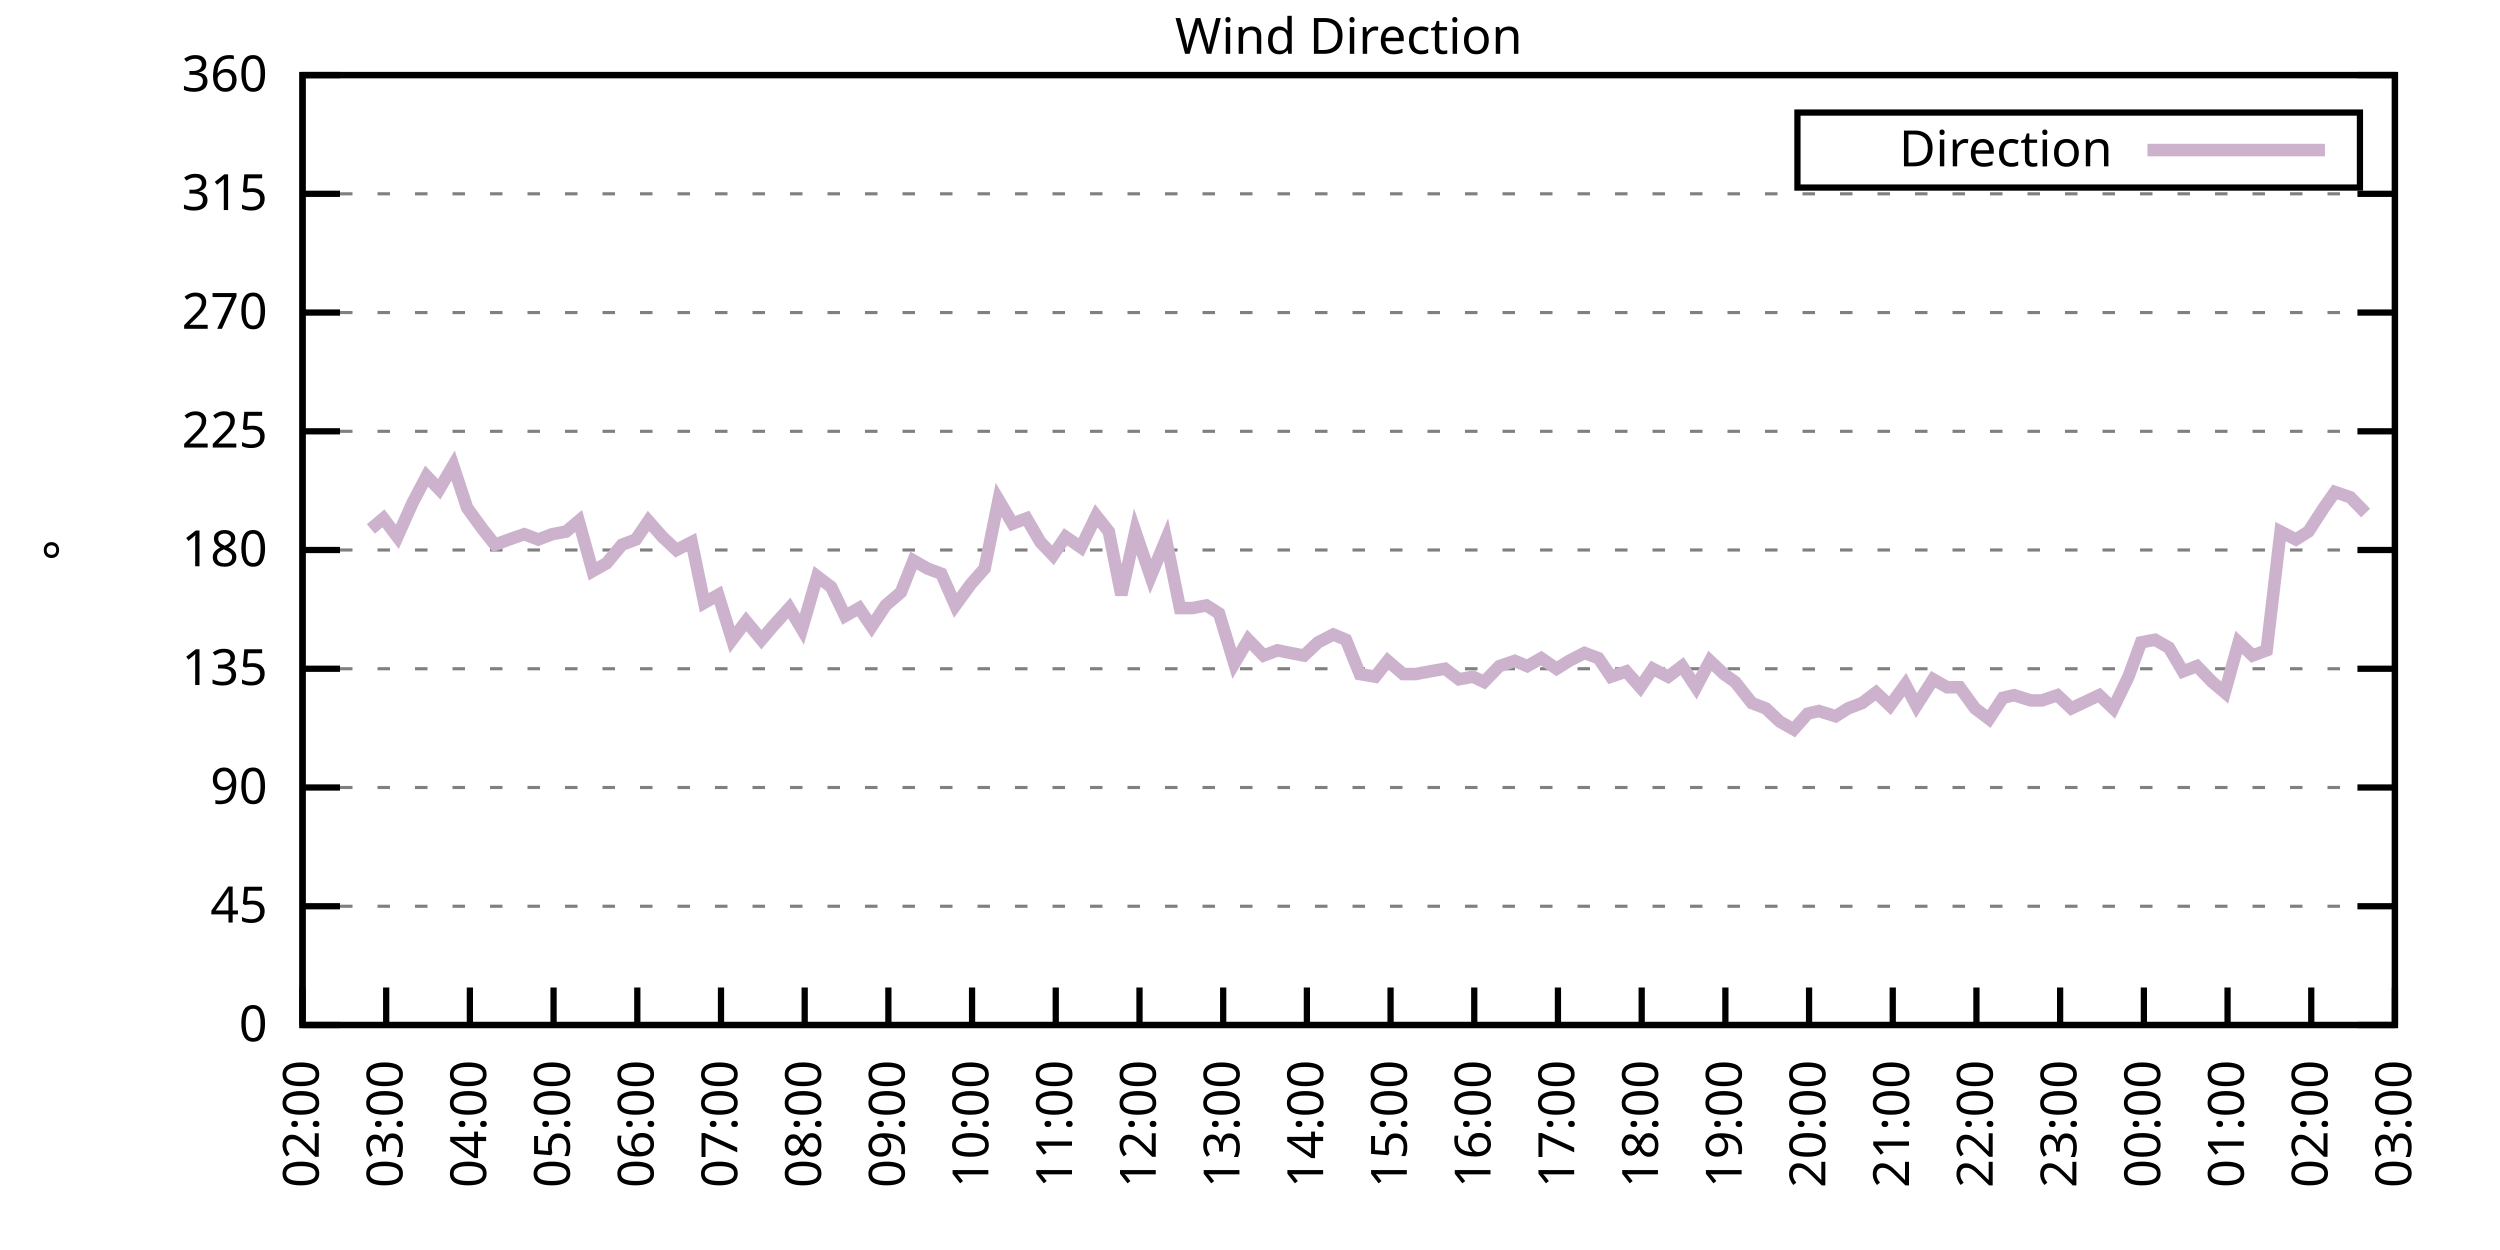
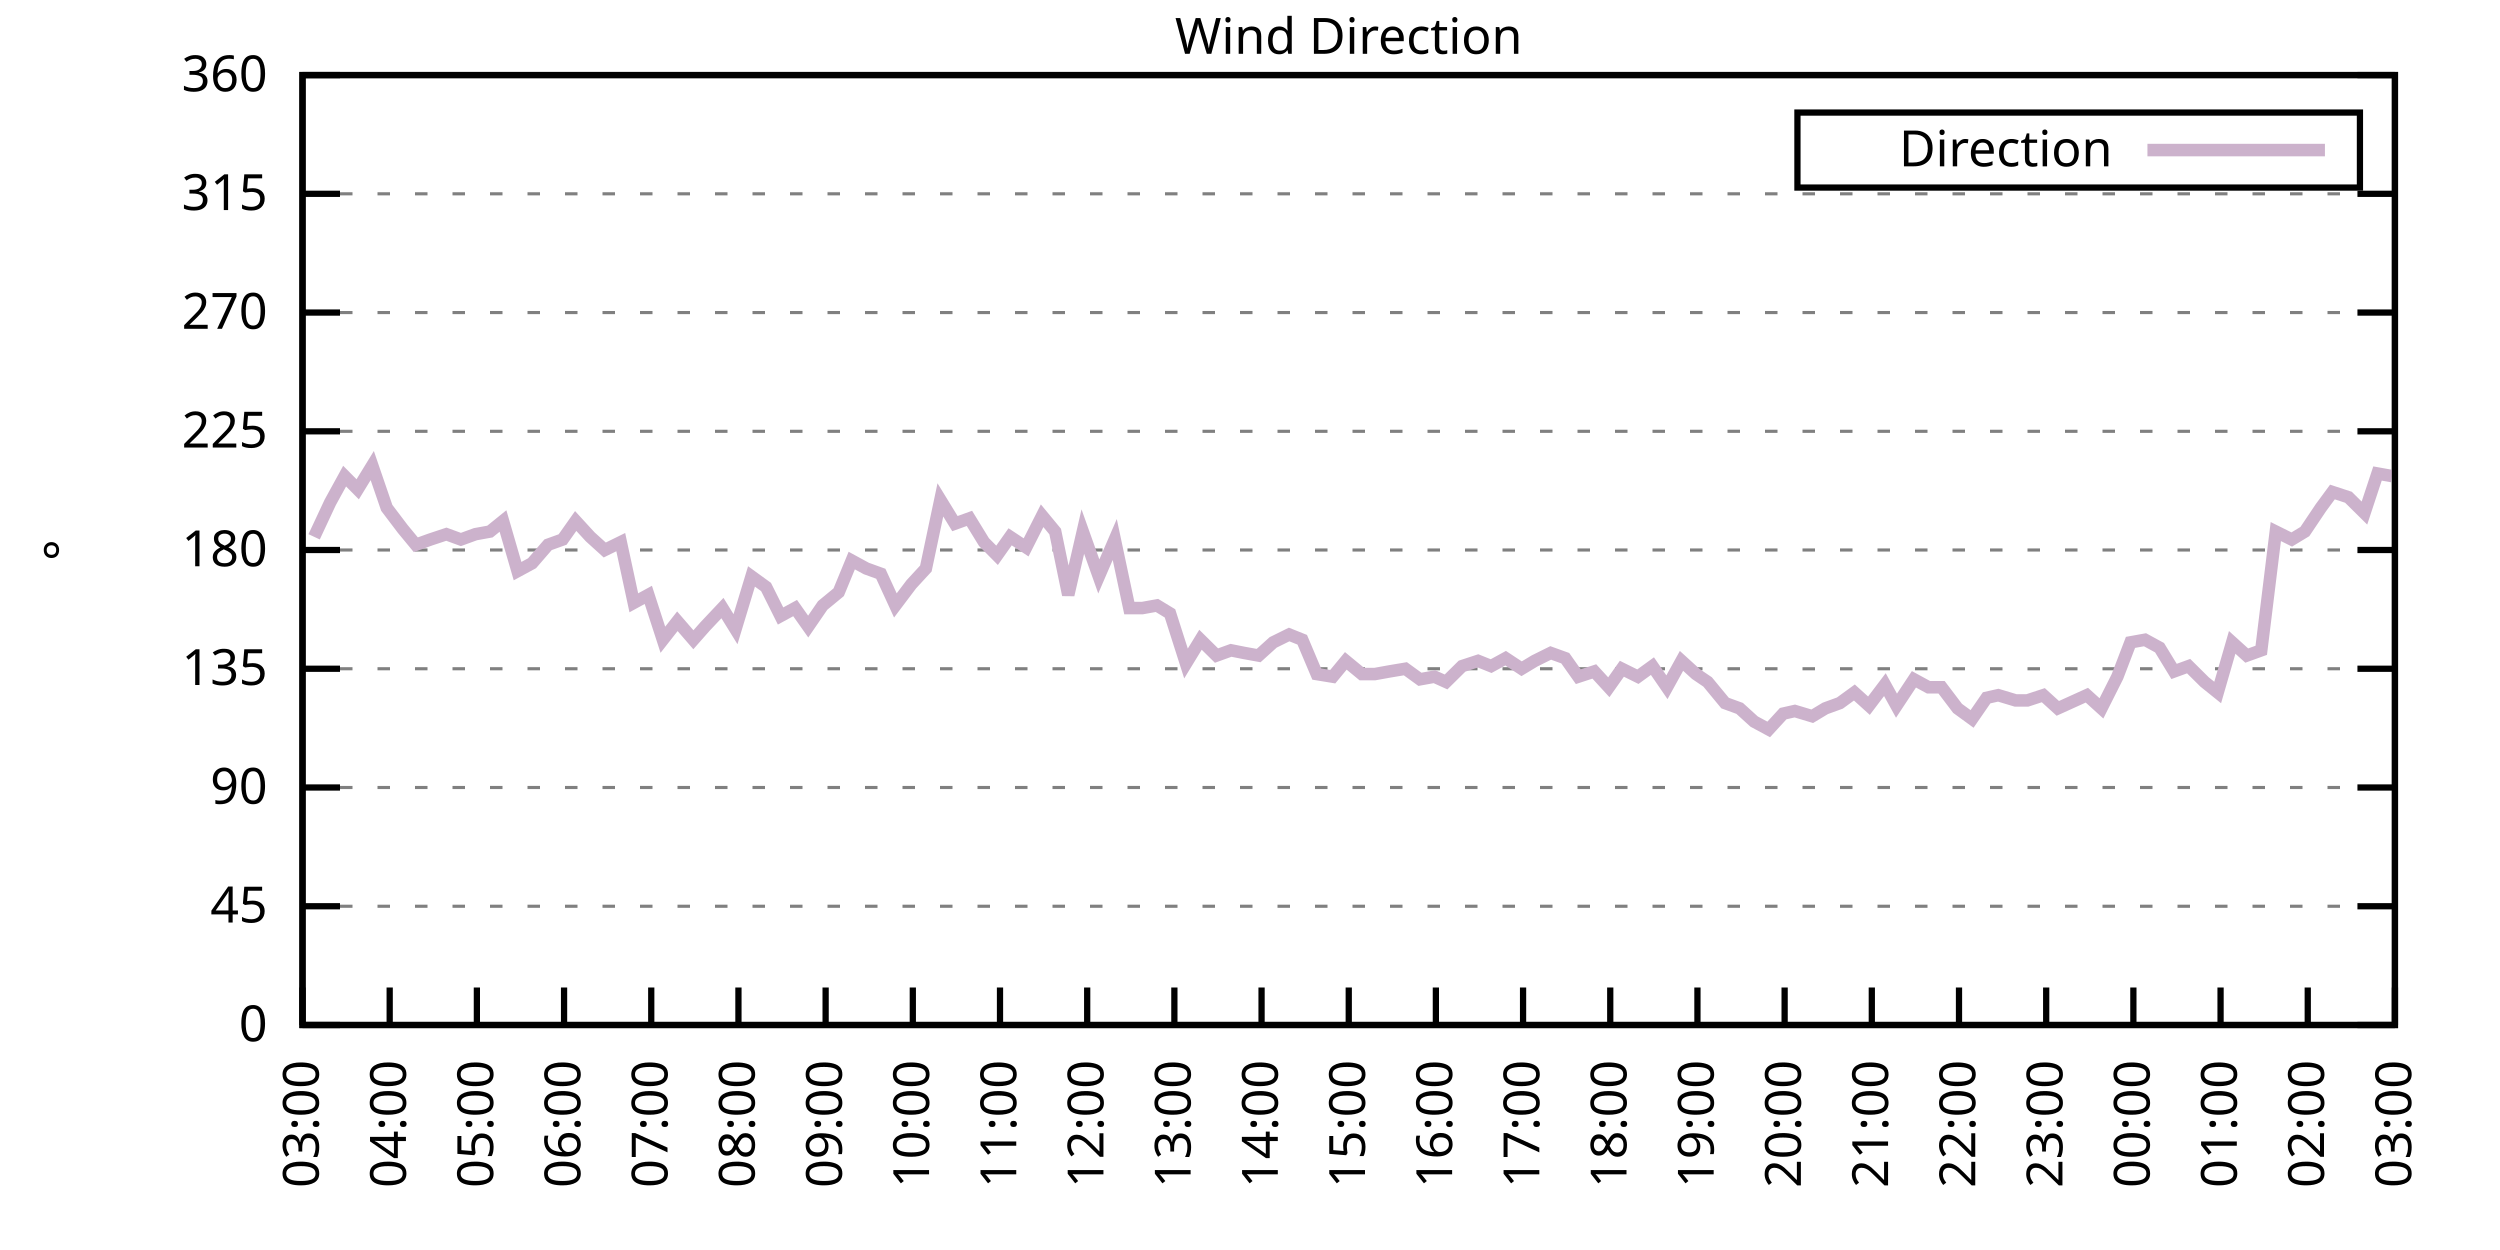
<svg xmlns="http://www.w3.org/2000/svg" xmlns:xlink="http://www.w3.org/1999/xlink" width="400" height="200" viewBox="0 0 400 200">
  <g id="gnuplot_canvas">
    <rect x="0" y="0" width="400" height="200" fill="none" />
    <defs>
      <circle id="gpDot" r="0.5" stroke-width="0.5" stroke="currentColor" />
      <path id="gpPt0" stroke-width="0.333" stroke="currentColor" d="M-1,0 h2 M0,-1 v2" />
      <path id="gpPt1" stroke-width="0.333" stroke="currentColor" d="M-1,-1 L1,1 M1,-1 L-1,1" />
      <path id="gpPt2" stroke-width="0.333" stroke="currentColor" d="M-1,0 L1,0 M0,-1 L0,1 M-1,-1 L1,1 M-1,1 L1,-1" />
      <rect id="gpPt3" stroke-width="0.333" stroke="currentColor" x="-1" y="-1" width="2" height="2" />
      <rect id="gpPt4" stroke-width="0.333" stroke="currentColor" fill="currentColor" x="-1" y="-1" width="2" height="2" />
      <circle id="gpPt5" stroke-width="0.333" stroke="currentColor" cx="0" cy="0" r="1" />
      <use xlink:href="#gpPt5" id="gpPt6" fill="currentColor" stroke="none" />
      <path id="gpPt7" stroke-width="0.333" stroke="currentColor" d="M0,-1.33 L-1.33,0.67 L1.33,0.67 z" />
      <use xlink:href="#gpPt7" id="gpPt8" fill="currentColor" stroke="none" />
      <use xlink:href="#gpPt7" id="gpPt9" stroke="currentColor" transform="rotate(180)" />
      <use xlink:href="#gpPt9" id="gpPt10" fill="currentColor" stroke="none" />
      <use xlink:href="#gpPt3" id="gpPt11" stroke="currentColor" transform="rotate(45)" />
      <use xlink:href="#gpPt11" id="gpPt12" fill="currentColor" stroke="none" />
      <path id="gpPt13" stroke-width="0.333" stroke="currentColor" d="M0,1.330 L1.265,0.411 L0.782,-1.067 L-0.782,-1.076 L-1.265,0.411 z" />
      <use xlink:href="#gpPt13" id="gpPt14" fill="currentColor" stroke="none" />
      <filter id="textbox" filterUnits="objectBoundingBox" x="0" y="0" height="1" width="1">
        <feFlood flood-color="white" flood-opacity="1" result="bgnd" />
        <feComposite in="SourceGraphic" in2="bgnd" operator="atop" />
      </filter>
      <filter id="greybox" filterUnits="objectBoundingBox" x="0" y="0" height="1" width="1">
        <feFlood flood-color="lightgrey" flood-opacity="1" result="grey" />
        <feComposite in="SourceGraphic" in2="grey" operator="atop" />
      </filter>
    </defs>
    <g fill="none" color="white" stroke="currentColor" stroke-width="1.00" stroke-linecap="butt" stroke-linejoin="miter">
</g>
    <g fill="none" color="black" stroke="currentColor" stroke-width="1.00" stroke-linecap="butt" stroke-linejoin="miter">
      <g stroke="none" shape-rendering="crispEdges">
        <polygon fill="rgb(255, 255, 255)" points="48.40,164.00 383.18,164.00 383.18,12.02 48.40,12.02 " />
      </g>
    </g>
    <g fill="none" color="black" stroke="currentColor" stroke-width="1.00" stroke-linecap="butt" stroke-linejoin="miter">
</g>
    <g fill="none" color="black" stroke="black" stroke-width="0.50" stroke-linecap="butt" stroke-linejoin="miter">
</g>
    <g fill="none" color="gray" stroke="currentColor" stroke-width="0.50" stroke-linecap="butt" stroke-linejoin="miter">
      <path stroke="gray" stroke-dasharray="2,4" class="gridline" d="M48.40,164.00 L383.19,164.00  " />
    </g>
    <g fill="none" color="gray" stroke="gray" stroke-width="1.00" stroke-linecap="butt" stroke-linejoin="miter">
</g>
    <g fill="none" color="black" stroke="currentColor" stroke-width="1.00" stroke-linecap="butt" stroke-linejoin="miter">
      <path stroke="black" d="M48.40,164.00 L54.40,164.00 M383.19,164.00 L377.19,164.00  " />
      <g transform="translate(42.80,166.60)" stroke="none" fill="black" font-family="Sans" font-size="8.00" text-anchor="end">
        <text>
          <tspan font-family="Sans"> 0</tspan>
        </text>
      </g>
    </g>
    <g fill="none" color="black" stroke="currentColor" stroke-width="1.00" stroke-linecap="butt" stroke-linejoin="miter">
</g>
    <g fill="none" color="black" stroke="black" stroke-width="0.50" stroke-linecap="butt" stroke-linejoin="miter">
</g>
    <g fill="none" color="gray" stroke="currentColor" stroke-width="0.50" stroke-linecap="butt" stroke-linejoin="miter">
      <path stroke="gray" stroke-dasharray="2,4" class="gridline" d="M48.40,145.00 L383.19,145.00  " />
    </g>
    <g fill="none" color="gray" stroke="gray" stroke-width="1.00" stroke-linecap="butt" stroke-linejoin="miter">
</g>
    <g fill="none" color="black" stroke="currentColor" stroke-width="1.00" stroke-linecap="butt" stroke-linejoin="miter">
      <path stroke="black" d="M48.40,145.00 L54.40,145.00 M383.19,145.00 L377.19,145.00  " />
      <g transform="translate(42.80,147.60)" stroke="none" fill="black" font-family="Sans" font-size="8.00" text-anchor="end">
        <text>
          <tspan font-family="Sans"> 45</tspan>
        </text>
      </g>
    </g>
    <g fill="none" color="black" stroke="currentColor" stroke-width="1.00" stroke-linecap="butt" stroke-linejoin="miter">
</g>
    <g fill="none" color="black" stroke="black" stroke-width="0.50" stroke-linecap="butt" stroke-linejoin="miter">
</g>
    <g fill="none" color="gray" stroke="currentColor" stroke-width="0.50" stroke-linecap="butt" stroke-linejoin="miter">
      <path stroke="gray" stroke-dasharray="2,4" class="gridline" d="M48.40,126.00 L383.19,126.00  " />
    </g>
    <g fill="none" color="gray" stroke="gray" stroke-width="1.00" stroke-linecap="butt" stroke-linejoin="miter">
</g>
    <g fill="none" color="black" stroke="currentColor" stroke-width="1.00" stroke-linecap="butt" stroke-linejoin="miter">
      <path stroke="black" d="M48.40,126.00 L54.40,126.00 M383.19,126.00 L377.19,126.00  " />
      <g transform="translate(42.80,128.60)" stroke="none" fill="black" font-family="Sans" font-size="8.00" text-anchor="end">
        <text>
          <tspan font-family="Sans"> 90</tspan>
        </text>
      </g>
    </g>
    <g fill="none" color="black" stroke="currentColor" stroke-width="1.00" stroke-linecap="butt" stroke-linejoin="miter">
</g>
    <g fill="none" color="black" stroke="black" stroke-width="0.50" stroke-linecap="butt" stroke-linejoin="miter">
</g>
    <g fill="none" color="gray" stroke="currentColor" stroke-width="0.50" stroke-linecap="butt" stroke-linejoin="miter">
      <path stroke="gray" stroke-dasharray="2,4" class="gridline" d="M48.40,107.00 L383.19,107.00  " />
    </g>
    <g fill="none" color="gray" stroke="gray" stroke-width="1.00" stroke-linecap="butt" stroke-linejoin="miter">
</g>
    <g fill="none" color="black" stroke="currentColor" stroke-width="1.00" stroke-linecap="butt" stroke-linejoin="miter">
      <path stroke="black" d="M48.40,107.00 L54.40,107.00 M383.19,107.00 L377.19,107.00  " />
      <g transform="translate(42.80,109.60)" stroke="none" fill="black" font-family="Sans" font-size="8.00" text-anchor="end">
        <text>
          <tspan font-family="Sans"> 135</tspan>
        </text>
      </g>
    </g>
    <g fill="none" color="black" stroke="currentColor" stroke-width="1.00" stroke-linecap="butt" stroke-linejoin="miter">
</g>
    <g fill="none" color="black" stroke="black" stroke-width="0.50" stroke-linecap="butt" stroke-linejoin="miter">
</g>
    <g fill="none" color="gray" stroke="currentColor" stroke-width="0.50" stroke-linecap="butt" stroke-linejoin="miter">
      <path stroke="gray" stroke-dasharray="2,4" class="gridline" d="M48.40,88.00 L383.19,88.00  " />
    </g>
    <g fill="none" color="gray" stroke="gray" stroke-width="1.00" stroke-linecap="butt" stroke-linejoin="miter">
</g>
    <g fill="none" color="black" stroke="currentColor" stroke-width="1.00" stroke-linecap="butt" stroke-linejoin="miter">
      <path stroke="black" d="M48.40,88.00 L54.40,88.00 M383.19,88.00 L377.19,88.00  " />
      <g transform="translate(42.80,90.60)" stroke="none" fill="black" font-family="Sans" font-size="8.00" text-anchor="end">
        <text>
          <tspan font-family="Sans"> 180</tspan>
        </text>
      </g>
    </g>
    <g fill="none" color="black" stroke="currentColor" stroke-width="1.00" stroke-linecap="butt" stroke-linejoin="miter">
</g>
    <g fill="none" color="black" stroke="black" stroke-width="0.50" stroke-linecap="butt" stroke-linejoin="miter">
</g>
    <g fill="none" color="gray" stroke="currentColor" stroke-width="0.50" stroke-linecap="butt" stroke-linejoin="miter">
      <path stroke="gray" stroke-dasharray="2,4" class="gridline" d="M48.40,69.01 L383.19,69.01  " />
    </g>
    <g fill="none" color="gray" stroke="gray" stroke-width="1.00" stroke-linecap="butt" stroke-linejoin="miter">
</g>
    <g fill="none" color="black" stroke="currentColor" stroke-width="1.00" stroke-linecap="butt" stroke-linejoin="miter">
      <path stroke="black" d="M48.40,69.01 L54.40,69.01 M383.19,69.01 L377.19,69.01  " />
      <g transform="translate(42.80,71.61)" stroke="none" fill="black" font-family="Sans" font-size="8.00" text-anchor="end">
        <text>
          <tspan font-family="Sans"> 225</tspan>
        </text>
      </g>
    </g>
    <g fill="none" color="black" stroke="currentColor" stroke-width="1.00" stroke-linecap="butt" stroke-linejoin="miter">
</g>
    <g fill="none" color="black" stroke="black" stroke-width="0.50" stroke-linecap="butt" stroke-linejoin="miter">
</g>
    <g fill="none" color="gray" stroke="currentColor" stroke-width="0.50" stroke-linecap="butt" stroke-linejoin="miter">
      <path stroke="gray" stroke-dasharray="2,4" class="gridline" d="M48.40,50.01 L383.19,50.01  " />
    </g>
    <g fill="none" color="gray" stroke="gray" stroke-width="1.00" stroke-linecap="butt" stroke-linejoin="miter">
</g>
    <g fill="none" color="black" stroke="currentColor" stroke-width="1.00" stroke-linecap="butt" stroke-linejoin="miter">
      <path stroke="black" d="M48.40,50.01 L54.40,50.01 M383.19,50.01 L377.19,50.01  " />
      <g transform="translate(42.80,52.61)" stroke="none" fill="black" font-family="Sans" font-size="8.00" text-anchor="end">
        <text>
          <tspan font-family="Sans"> 270</tspan>
        </text>
      </g>
    </g>
    <g fill="none" color="black" stroke="currentColor" stroke-width="1.00" stroke-linecap="butt" stroke-linejoin="miter">
</g>
    <g fill="none" color="black" stroke="black" stroke-width="0.50" stroke-linecap="butt" stroke-linejoin="miter">
</g>
    <g fill="none" color="gray" stroke="currentColor" stroke-width="0.50" stroke-linecap="butt" stroke-linejoin="miter">
      <path stroke="gray" stroke-dasharray="2,4" class="gridline" d="M48.40,31.01 L383.19,31.01  " />
    </g>
    <g fill="none" color="gray" stroke="gray" stroke-width="1.00" stroke-linecap="butt" stroke-linejoin="miter">
</g>
    <g fill="none" color="black" stroke="currentColor" stroke-width="1.00" stroke-linecap="butt" stroke-linejoin="miter">
      <path stroke="black" d="M48.40,31.01 L54.40,31.01 M383.19,31.01 L377.19,31.01  " />
      <g transform="translate(42.80,33.61)" stroke="none" fill="black" font-family="Sans" font-size="8.00" text-anchor="end">
        <text>
          <tspan font-family="Sans"> 315</tspan>
        </text>
      </g>
    </g>
    <g fill="none" color="black" stroke="currentColor" stroke-width="1.00" stroke-linecap="butt" stroke-linejoin="miter">
</g>
    <g fill="none" color="black" stroke="black" stroke-width="0.50" stroke-linecap="butt" stroke-linejoin="miter">
</g>
    <g fill="none" color="gray" stroke="currentColor" stroke-width="0.50" stroke-linecap="butt" stroke-linejoin="miter">
      <path stroke="gray" stroke-dasharray="2,4" class="gridline" d="M48.40,12.01 L383.19,12.01  " />
    </g>
    <g fill="none" color="gray" stroke="gray" stroke-width="1.00" stroke-linecap="butt" stroke-linejoin="miter">
</g>
    <g fill="none" color="black" stroke="currentColor" stroke-width="1.00" stroke-linecap="butt" stroke-linejoin="miter">
      <path stroke="black" d="M48.40,12.01 L54.40,12.01 M383.19,12.01 L377.19,12.01  " />
      <g transform="translate(42.80,14.61)" stroke="none" fill="black" font-family="Sans" font-size="8.00" text-anchor="end">
        <text>
          <tspan font-family="Sans"> 360</tspan>
        </text>
      </g>
    </g>
    <g fill="none" color="black" stroke="currentColor" stroke-width="1.00" stroke-linecap="butt" stroke-linejoin="miter">
      <path stroke="black" d="M48.40,164.00 L48.40,158.00  " />
      <g transform="translate(51.00,169.60) rotate(270.00)" stroke="none" fill="black" font-family="Sans" font-size="8.00" text-anchor="end">
        <text>
-           <tspan font-family="Sans">02:00</tspan>
-         </text>
-       </g>
-     </g>
-     <g fill="none" color="black" stroke="currentColor" stroke-width="1.00" stroke-linecap="butt" stroke-linejoin="miter">
-       <path stroke="black" d="M61.79,164.00 L61.79,158.00  " />
-       <g transform="translate(64.39,169.60) rotate(270.00)" stroke="none" fill="black" font-family="Sans" font-size="8.00" text-anchor="end">
-         <text>
          <tspan font-family="Sans">03:00</tspan>
        </text>
      </g>
    </g>
    <g fill="none" color="black" stroke="currentColor" stroke-width="1.00" stroke-linecap="butt" stroke-linejoin="miter">
-       <path stroke="black" d="M75.18,164.00 L75.18,158.00  " />
-       <g transform="translate(77.78,169.60) rotate(270.00)" stroke="none" fill="black" font-family="Sans" font-size="8.00" text-anchor="end">
+       <path stroke="black" d="M62.35,164.00 L62.35,158.00  " />
+       <g transform="translate(64.95,169.60) rotate(270.00)" stroke="none" fill="black" font-family="Sans" font-size="8.00" text-anchor="end">
        <text>
          <tspan font-family="Sans">04:00</tspan>
        </text>
      </g>
    </g>
    <g fill="none" color="black" stroke="currentColor" stroke-width="1.00" stroke-linecap="butt" stroke-linejoin="miter">
-       <path stroke="black" d="M88.57,164.00 L88.57,158.00  " />
-       <g transform="translate(91.17,169.60) rotate(270.00)" stroke="none" fill="black" font-family="Sans" font-size="8.00" text-anchor="end">
+       <path stroke="black" d="M76.30,164.00 L76.30,158.00  " />
+       <g transform="translate(78.90,169.60) rotate(270.00)" stroke="none" fill="black" font-family="Sans" font-size="8.00" text-anchor="end">
        <text>
          <tspan font-family="Sans">05:00</tspan>
        </text>
      </g>
    </g>
    <g fill="none" color="black" stroke="currentColor" stroke-width="1.00" stroke-linecap="butt" stroke-linejoin="miter">
-       <path stroke="black" d="M101.97,164.00 L101.97,158.00  " />
-       <g transform="translate(104.57,169.60) rotate(270.00)" stroke="none" fill="black" font-family="Sans" font-size="8.00" text-anchor="end">
+       <path stroke="black" d="M90.25,164.00 L90.25,158.00  " />
+       <g transform="translate(92.85,169.60) rotate(270.00)" stroke="none" fill="black" font-family="Sans" font-size="8.00" text-anchor="end">
        <text>
          <tspan font-family="Sans">06:00</tspan>
        </text>
      </g>
    </g>
    <g fill="none" color="black" stroke="currentColor" stroke-width="1.00" stroke-linecap="butt" stroke-linejoin="miter">
-       <path stroke="black" d="M115.36,164.00 L115.36,158.00  " />
-       <g transform="translate(117.96,169.60) rotate(270.00)" stroke="none" fill="black" font-family="Sans" font-size="8.00" text-anchor="end">
+       <path stroke="black" d="M104.20,164.00 L104.20,158.00  " />
+       <g transform="translate(106.80,169.60) rotate(270.00)" stroke="none" fill="black" font-family="Sans" font-size="8.00" text-anchor="end">
        <text>
          <tspan font-family="Sans">07:00</tspan>
        </text>
      </g>
    </g>
    <g fill="none" color="black" stroke="currentColor" stroke-width="1.00" stroke-linecap="butt" stroke-linejoin="miter">
-       <path stroke="black" d="M128.75,164.00 L128.75,158.00  " />
-       <g transform="translate(131.35,169.60) rotate(270.00)" stroke="none" fill="black" font-family="Sans" font-size="8.00" text-anchor="end">
+       <path stroke="black" d="M118.15,164.00 L118.15,158.00  " />
+       <g transform="translate(120.75,169.60) rotate(270.00)" stroke="none" fill="black" font-family="Sans" font-size="8.00" text-anchor="end">
        <text>
          <tspan font-family="Sans">08:00</tspan>
        </text>
      </g>
    </g>
    <g fill="none" color="black" stroke="currentColor" stroke-width="1.00" stroke-linecap="butt" stroke-linejoin="miter">
-       <path stroke="black" d="M142.14,164.00 L142.14,158.00  " />
-       <g transform="translate(144.74,169.60) rotate(270.00)" stroke="none" fill="black" font-family="Sans" font-size="8.00" text-anchor="end">
+       <path stroke="black" d="M132.10,164.00 L132.10,158.00  " />
+       <g transform="translate(134.70,169.60) rotate(270.00)" stroke="none" fill="black" font-family="Sans" font-size="8.00" text-anchor="end">
        <text>
          <tspan font-family="Sans">09:00</tspan>
        </text>
      </g>
    </g>
    <g fill="none" color="black" stroke="currentColor" stroke-width="1.00" stroke-linecap="butt" stroke-linejoin="miter">
-       <path stroke="black" d="M155.53,164.00 L155.53,158.00  " />
-       <g transform="translate(158.13,169.60) rotate(270.00)" stroke="none" fill="black" font-family="Sans" font-size="8.00" text-anchor="end">
+       <path stroke="black" d="M146.05,164.00 L146.05,158.00  " />
+       <g transform="translate(148.65,169.60) rotate(270.00)" stroke="none" fill="black" font-family="Sans" font-size="8.00" text-anchor="end">
        <text>
          <tspan font-family="Sans">10:00</tspan>
        </text>
      </g>
    </g>
    <g fill="none" color="black" stroke="currentColor" stroke-width="1.00" stroke-linecap="butt" stroke-linejoin="miter">
-       <path stroke="black" d="M168.92,164.00 L168.92,158.00  " />
-       <g transform="translate(171.52,169.60) rotate(270.00)" stroke="none" fill="black" font-family="Sans" font-size="8.00" text-anchor="end">
+       <path stroke="black" d="M160.00,164.00 L160.00,158.00  " />
+       <g transform="translate(162.60,169.60) rotate(270.00)" stroke="none" fill="black" font-family="Sans" font-size="8.00" text-anchor="end">
        <text>
          <tspan font-family="Sans">11:00</tspan>
        </text>
      </g>
    </g>
    <g fill="none" color="black" stroke="currentColor" stroke-width="1.00" stroke-linecap="butt" stroke-linejoin="miter">
-       <path stroke="black" d="M182.32,164.00 L182.32,158.00  " />
-       <g transform="translate(184.92,169.60) rotate(270.00)" stroke="none" fill="black" font-family="Sans" font-size="8.00" text-anchor="end">
+       <path stroke="black" d="M173.95,164.00 L173.95,158.00  " />
+       <g transform="translate(176.55,169.60) rotate(270.00)" stroke="none" fill="black" font-family="Sans" font-size="8.00" text-anchor="end">
        <text>
          <tspan font-family="Sans">12:00</tspan>
        </text>
      </g>
    </g>
    <g fill="none" color="black" stroke="currentColor" stroke-width="1.00" stroke-linecap="butt" stroke-linejoin="miter">
-       <path stroke="black" d="M195.71,164.00 L195.71,158.00  " />
-       <g transform="translate(198.31,169.60) rotate(270.00)" stroke="none" fill="black" font-family="Sans" font-size="8.00" text-anchor="end">
+       <path stroke="black" d="M187.90,164.00 L187.90,158.00  " />
+       <g transform="translate(190.50,169.60) rotate(270.00)" stroke="none" fill="black" font-family="Sans" font-size="8.00" text-anchor="end">
        <text>
          <tspan font-family="Sans">13:00</tspan>
        </text>
      </g>
    </g>
    <g fill="none" color="black" stroke="currentColor" stroke-width="1.00" stroke-linecap="butt" stroke-linejoin="miter">
-       <path stroke="black" d="M209.10,164.00 L209.10,158.00  " />
-       <g transform="translate(211.70,169.60) rotate(270.00)" stroke="none" fill="black" font-family="Sans" font-size="8.00" text-anchor="end">
+       <path stroke="black" d="M201.85,164.00 L201.85,158.00  " />
+       <g transform="translate(204.45,169.60) rotate(270.00)" stroke="none" fill="black" font-family="Sans" font-size="8.00" text-anchor="end">
        <text>
          <tspan font-family="Sans">14:00</tspan>
        </text>
      </g>
    </g>
    <g fill="none" color="black" stroke="currentColor" stroke-width="1.00" stroke-linecap="butt" stroke-linejoin="miter">
-       <path stroke="black" d="M222.49,164.00 L222.49,158.00  " />
-       <g transform="translate(225.09,169.60) rotate(270.00)" stroke="none" fill="black" font-family="Sans" font-size="8.00" text-anchor="end">
+       <path stroke="black" d="M215.80,164.00 L215.80,158.00  " />
+       <g transform="translate(218.40,169.60) rotate(270.00)" stroke="none" fill="black" font-family="Sans" font-size="8.00" text-anchor="end">
        <text>
          <tspan font-family="Sans">15:00</tspan>
        </text>
      </g>
    </g>
    <g fill="none" color="black" stroke="currentColor" stroke-width="1.00" stroke-linecap="butt" stroke-linejoin="miter">
-       <path stroke="black" d="M235.88,164.00 L235.88,158.00  " />
-       <g transform="translate(238.48,169.60) rotate(270.00)" stroke="none" fill="black" font-family="Sans" font-size="8.00" text-anchor="end">
+       <path stroke="black" d="M229.74,164.00 L229.74,158.00  " />
+       <g transform="translate(232.34,169.60) rotate(270.00)" stroke="none" fill="black" font-family="Sans" font-size="8.00" text-anchor="end">
        <text>
          <tspan font-family="Sans">16:00</tspan>
        </text>
      </g>
    </g>
    <g fill="none" color="black" stroke="currentColor" stroke-width="1.00" stroke-linecap="butt" stroke-linejoin="miter">
-       <path stroke="black" d="M249.27,164.00 L249.27,158.00  " />
-       <g transform="translate(251.87,169.60) rotate(270.00)" stroke="none" fill="black" font-family="Sans" font-size="8.00" text-anchor="end">
+       <path stroke="black" d="M243.69,164.00 L243.69,158.00  " />
+       <g transform="translate(246.29,169.60) rotate(270.00)" stroke="none" fill="black" font-family="Sans" font-size="8.00" text-anchor="end">
        <text>
          <tspan font-family="Sans">17:00</tspan>
        </text>
      </g>
    </g>
    <g fill="none" color="black" stroke="currentColor" stroke-width="1.00" stroke-linecap="butt" stroke-linejoin="miter">
-       <path stroke="black" d="M262.67,164.00 L262.67,158.00  " />
-       <g transform="translate(265.27,169.60) rotate(270.00)" stroke="none" fill="black" font-family="Sans" font-size="8.00" text-anchor="end">
+       <path stroke="black" d="M257.64,164.00 L257.64,158.00  " />
+       <g transform="translate(260.24,169.60) rotate(270.00)" stroke="none" fill="black" font-family="Sans" font-size="8.00" text-anchor="end">
        <text>
          <tspan font-family="Sans">18:00</tspan>
        </text>
      </g>
    </g>
    <g fill="none" color="black" stroke="currentColor" stroke-width="1.00" stroke-linecap="butt" stroke-linejoin="miter">
-       <path stroke="black" d="M276.06,164.00 L276.06,158.00  " />
-       <g transform="translate(278.66,169.60) rotate(270.00)" stroke="none" fill="black" font-family="Sans" font-size="8.00" text-anchor="end">
+       <path stroke="black" d="M271.59,164.00 L271.59,158.00  " />
+       <g transform="translate(274.19,169.60) rotate(270.00)" stroke="none" fill="black" font-family="Sans" font-size="8.00" text-anchor="end">
        <text>
          <tspan font-family="Sans">19:00</tspan>
        </text>
      </g>
    </g>
    <g fill="none" color="black" stroke="currentColor" stroke-width="1.00" stroke-linecap="butt" stroke-linejoin="miter">
-       <path stroke="black" d="M289.45,164.00 L289.45,158.00  " />
-       <g transform="translate(292.05,169.60) rotate(270.00)" stroke="none" fill="black" font-family="Sans" font-size="8.00" text-anchor="end">
+       <path stroke="black" d="M285.54,164.00 L285.54,158.00  " />
+       <g transform="translate(288.14,169.60) rotate(270.00)" stroke="none" fill="black" font-family="Sans" font-size="8.00" text-anchor="end">
        <text>
          <tspan font-family="Sans">20:00</tspan>
        </text>
      </g>
    </g>
    <g fill="none" color="black" stroke="currentColor" stroke-width="1.00" stroke-linecap="butt" stroke-linejoin="miter">
-       <path stroke="black" d="M302.84,164.00 L302.84,158.00  " />
-       <g transform="translate(305.44,169.60) rotate(270.00)" stroke="none" fill="black" font-family="Sans" font-size="8.00" text-anchor="end">
+       <path stroke="black" d="M299.49,164.00 L299.49,158.00  " />
+       <g transform="translate(302.09,169.60) rotate(270.00)" stroke="none" fill="black" font-family="Sans" font-size="8.00" text-anchor="end">
        <text>
          <tspan font-family="Sans">21:00</tspan>
        </text>
      </g>
    </g>
    <g fill="none" color="black" stroke="currentColor" stroke-width="1.00" stroke-linecap="butt" stroke-linejoin="miter">
-       <path stroke="black" d="M316.23,164.00 L316.23,158.00  " />
-       <g transform="translate(318.83,169.60) rotate(270.00)" stroke="none" fill="black" font-family="Sans" font-size="8.00" text-anchor="end">
+       <path stroke="black" d="M313.44,164.00 L313.44,158.00  " />
+       <g transform="translate(316.04,169.60) rotate(270.00)" stroke="none" fill="black" font-family="Sans" font-size="8.00" text-anchor="end">
        <text>
          <tspan font-family="Sans">22:00</tspan>
        </text>
      </g>
    </g>
    <g fill="none" color="black" stroke="currentColor" stroke-width="1.00" stroke-linecap="butt" stroke-linejoin="miter">
-       <path stroke="black" d="M329.62,164.00 L329.62,158.00  " />
-       <g transform="translate(332.22,169.60) rotate(270.00)" stroke="none" fill="black" font-family="Sans" font-size="8.00" text-anchor="end">
+       <path stroke="black" d="M327.39,164.00 L327.39,158.00  " />
+       <g transform="translate(329.99,169.60) rotate(270.00)" stroke="none" fill="black" font-family="Sans" font-size="8.00" text-anchor="end">
        <text>
          <tspan font-family="Sans">23:00</tspan>
        </text>
      </g>
    </g>
    <g fill="none" color="black" stroke="currentColor" stroke-width="1.00" stroke-linecap="butt" stroke-linejoin="miter">
-       <path stroke="black" d="M343.02,164.00 L343.02,158.00  " />
-       <g transform="translate(345.62,169.60) rotate(270.00)" stroke="none" fill="black" font-family="Sans" font-size="8.00" text-anchor="end">
+       <path stroke="black" d="M341.34,164.00 L341.34,158.00  " />
+       <g transform="translate(343.94,169.60) rotate(270.00)" stroke="none" fill="black" font-family="Sans" font-size="8.00" text-anchor="end">
        <text>
          <tspan font-family="Sans">00:00</tspan>
        </text>
      </g>
    </g>
    <g fill="none" color="black" stroke="currentColor" stroke-width="1.00" stroke-linecap="butt" stroke-linejoin="miter">
-       <path stroke="black" d="M356.41,164.00 L356.41,158.00  " />
-       <g transform="translate(359.01,169.60) rotate(270.00)" stroke="none" fill="black" font-family="Sans" font-size="8.00" text-anchor="end">
+       <path stroke="black" d="M355.29,164.00 L355.29,158.00  " />
+       <g transform="translate(357.89,169.60) rotate(270.00)" stroke="none" fill="black" font-family="Sans" font-size="8.00" text-anchor="end">
        <text>
          <tspan font-family="Sans">01:00</tspan>
        </text>
      </g>
    </g>
    <g fill="none" color="black" stroke="currentColor" stroke-width="1.00" stroke-linecap="butt" stroke-linejoin="miter">
-       <path stroke="black" d="M369.80,164.00 L369.80,158.00  " />
-       <g transform="translate(372.40,169.60) rotate(270.00)" stroke="none" fill="black" font-family="Sans" font-size="8.00" text-anchor="end">
+       <path stroke="black" d="M369.24,164.00 L369.24,158.00  " />
+       <g transform="translate(371.84,169.60) rotate(270.00)" stroke="none" fill="black" font-family="Sans" font-size="8.00" text-anchor="end">
        <text>
          <tspan font-family="Sans">02:00</tspan>
        </text>
      </g>
    </g>
    <g fill="none" color="black" stroke="currentColor" stroke-width="1.00" stroke-linecap="butt" stroke-linejoin="miter">
      <path stroke="black" d="M383.19,164.00 L383.19,158.00  " />
      <g transform="translate(385.79,169.60) rotate(270.00)" stroke="none" fill="black" font-family="Sans" font-size="8.00" text-anchor="end">
        <text>
          <tspan font-family="Sans">03:00</tspan>
        </text>
      </g>
    </g>
    <g fill="none" color="black" stroke="currentColor" stroke-width="1.00" stroke-linecap="butt" stroke-linejoin="miter">
</g>
    <g fill="none" color="black" stroke="currentColor" stroke-width="1.00" stroke-linecap="butt" stroke-linejoin="miter">
      <path stroke="black" d="M48.40,12.01 L48.40,164.00 L383.19,164.00 L383.19,12.01 L48.40,12.01 Z  " />
    </g>
    <g fill="none" color="black" stroke="currentColor" stroke-width="1.00" stroke-linecap="butt" stroke-linejoin="miter">
</g>
    <g fill="none" color="black" stroke="currentColor" stroke-width="1.00" stroke-linecap="butt" stroke-linejoin="miter">
      <path stroke="black" d="M287.59,30.01 L287.59,18.01 L377.59,18.01 L377.59,30.01 L287.59,30.01 Z  " />
    </g>
    <g id="Wind_direction_plot_1">
      <g fill="none" color="white" stroke="black" stroke-width="2.00" stroke-linecap="butt" stroke-linejoin="miter">
</g>
      <g fill="none" color="black" stroke="currentColor" stroke-width="2.00" stroke-linecap="butt" stroke-linejoin="miter">
        <g transform="translate(337.99,26.61)" stroke="none" fill="black" font-family="Sans" font-size="8.00" text-anchor="end">
          <text>
            <tspan font-family="Sans">Direction</tspan>
          </text>
        </g>
      </g>
      <g fill="none" color="black" stroke="currentColor" stroke-width="2.00" stroke-linecap="butt" stroke-linejoin="miter">
-         <path stroke="rgb(204, 178, 204)" d="M343.59,24.01 L371.99,24.01 M59.34,84.63 L61.35,82.94 L63.58,85.89 L66.03,80.41 L68.26,76.18 L70.27,78.29   L72.50,74.49 L74.74,81.25 L77.19,84.63 L79.20,87.16 L81.43,86.32 L83.89,85.47 L86.12,86.32 L88.35,85.47   L90.58,85.05 L92.59,83.36 L94.82,91.38 L97.06,90.12 L99.51,87.16 L101.74,86.32 L103.75,83.36 L105.98,85.89   L108.22,88.00 L110.67,86.74 L112.68,96.45 L114.91,95.18 L117.14,102.36 L119.38,99.40 L121.83,102.36 L123.62,100.25   L126.29,97.29 L128.30,100.67 L130.76,92.23 L132.99,93.92 L135.22,98.56 L137.45,97.29 L139.46,100.25 L141.69,96.87   L144.15,94.76 L146.16,89.69 L148.39,90.96 L150.62,91.80 L152.85,96.87 L155.31,93.49 L157.54,90.96 L159.77,79.98   L162.01,83.78 L164.24,82.94 L166.47,86.74 L168.48,88.85 L170.49,85.89 L172.94,87.58 L175.40,82.52 L177.41,85.05   L179.41,95.18 L181.65,85.05 L184.10,92.23 L186.56,86.32 L188.79,97.29 L190.80,97.29 L193.03,96.87 L195.04,98.14   L197.49,106.16 L199.73,102.36 L202.18,104.89 L204.41,104.05 L206.42,104.47 L208.65,104.89 L210.88,102.78 L213.34,101.52   L215.35,102.36 L217.58,107.85 L220.04,108.27 L222.04,105.74 L224.50,107.85 L226.51,107.85 L228.74,107.43 L231.20,107.00   L233.43,108.69 L235.66,108.27 L237.44,109.11 L239.90,106.58 L242.36,105.74 L244.36,106.58 L246.60,105.31 L249.05,107.00   L251.06,105.74 L253.51,104.47 L255.75,105.31 L257.76,108.27 L260.21,107.43 L262.44,109.96 L264.45,107.00 L266.91,108.27   L269.14,106.58 L271.37,109.96 L273.60,105.74 L275.83,107.85 L277.62,109.11 L280.30,112.49 L282.53,113.34 L284.76,115.45   L286.99,116.71 L289.23,114.18 L291.01,113.76 L293.69,114.60 L295.70,113.34 L297.93,112.49 L300.16,110.80 L302.39,112.91   L304.85,109.54 L306.63,112.91 L309.31,108.69 L311.54,109.96 L313.55,109.96 L316.01,113.34 L318.24,115.03 L320.47,111.65   L322.26,111.23 L324.94,112.07 L326.72,112.07 L329.18,111.23 L331.41,113.34 L335.87,111.23 L338.10,113.34 L340.56,108.27   L342.57,102.78 L344.80,102.36 L347.03,103.63 L349.26,107.43 L351.50,106.58 L353.95,109.11 L355.96,110.80 L358.19,102.78   L360.42,104.89 L362.66,104.05 L364.89,85.05 L367.34,86.32 L369.35,85.05 L371.81,81.25 L373.59,78.72 L376.05,79.56   L378.50,82.09  " />
+         <path stroke="rgb(204, 178, 204)" d="M343.59,24.01 L371.99,24.01 M50.26,85.89 L52.82,80.41 L55.14,76.18 L57.23,78.29 L59.56,74.49 L61.88,81.25   L64.44,84.63 L66.53,87.16 L68.86,86.32 L71.42,85.47 L73.74,86.32 L76.07,85.47 L78.39,85.05 L80.48,83.36   L82.81,91.38 L85.13,90.12 L87.69,87.16 L90.02,86.32 L92.11,83.36 L94.43,85.89 L96.76,88.00 L99.32,86.74   L101.41,96.45 L103.73,95.18 L106.06,102.36 L108.38,99.40 L110.94,102.36 L112.80,100.25 L115.59,97.29 L117.68,100.67   L120.24,92.23 L122.57,93.92 L124.89,98.56 L127.22,97.29 L129.31,100.25 L131.63,96.87 L134.19,94.76 L136.28,89.69   L138.61,90.96 L140.93,91.80 L143.26,96.87 L145.81,93.49 L148.14,90.96 L150.46,79.98 L152.79,83.78 L155.11,82.94   L157.44,86.74 L159.53,88.85 L161.62,85.89 L164.18,87.58 L166.74,82.52 L168.83,85.05 L170.92,95.18 L173.25,85.05   L175.81,92.23 L178.36,86.32 L180.69,97.29 L182.78,97.29 L185.11,96.87 L187.20,98.14 L189.76,106.16 L192.08,102.36   L194.64,104.89 L196.96,104.05 L199.06,104.47 L201.38,104.89 L203.71,102.78 L206.26,101.52 L208.36,102.36 L210.68,107.85   L213.24,108.27 L215.33,105.74 L217.89,107.85 L219.98,107.85 L222.30,107.43 L224.86,107.00 L227.19,108.69 L229.51,108.27   L231.37,109.11 L233.93,106.58 L236.49,105.74 L238.58,106.58 L240.90,105.31 L243.46,107.00 L245.55,105.74 L248.11,104.47   L250.44,105.31 L252.53,108.27 L255.09,107.43 L257.41,109.96 L259.50,107.00 L262.06,108.27 L264.39,106.58 L266.71,109.96   L269.04,105.74 L271.36,107.85 L273.22,109.11 L276.01,112.49 L278.34,113.34 L280.66,115.45 L282.99,116.71 L285.31,114.18   L287.17,113.76 L289.96,114.60 L292.05,113.34 L294.38,112.49 L296.70,110.80 L299.03,112.91 L301.58,109.54 L303.44,112.91   L306.23,108.69 L308.56,109.96 L310.65,109.96 L313.21,113.34 L315.53,115.03 L317.86,111.65 L319.72,111.23 L322.51,112.07   L324.37,112.07 L326.93,111.23 L329.25,113.34 L333.90,111.23 L336.23,113.34 L338.78,108.27 L340.88,102.78 L343.20,102.36   L345.53,103.63 L347.85,107.43 L350.18,106.58 L352.73,109.11 L354.83,110.80 L357.15,102.78 L359.48,104.89 L361.80,104.05   L364.13,85.05 L366.68,86.32 L368.78,85.05 L371.33,81.25 L373.19,78.72 L375.75,79.56 L378.31,82.09 L380.40,75.76   L382.73,76.18  " />
      </g>
    </g>
    <g fill="none" color="black" stroke="currentColor" stroke-width="2.00" stroke-linecap="butt" stroke-linejoin="miter">
</g>
    <g fill="none" color="black" stroke="black" stroke-width="1.00" stroke-linecap="butt" stroke-linejoin="miter">
</g>
    <g fill="none" color="black" stroke="currentColor" stroke-width="1.00" stroke-linecap="butt" stroke-linejoin="miter">
      <path stroke="black" d="M48.40,12.01 L48.40,164.00 L383.19,164.00 L383.19,12.01 L48.40,12.01 Z  " />
      <g transform="translate(12.80,88.01) rotate(270.00)" stroke="none" fill="black" font-family="Sans" font-size="8.00" text-anchor="middle">
        <text>
          <tspan font-family="Sans">°</tspan>
        </text>
      </g>
    </g>
    <g fill="none" color="black" stroke="currentColor" stroke-width="1.00" stroke-linecap="butt" stroke-linejoin="miter">
</g>
    <g fill="none" color="black" stroke="currentColor" stroke-width="1.00" stroke-linecap="butt" stroke-linejoin="miter">
      <g transform="translate(215.79,8.61)" stroke="none" fill="black" font-family="Sans" font-size="8.00" text-anchor="middle">
        <text>
          <tspan font-family="Sans">Wind Direction</tspan>
        </text>
      </g>
    </g>
    <g fill="none" color="black" stroke="currentColor" stroke-width="1.00" stroke-linecap="butt" stroke-linejoin="miter">
</g>
  </g>
</svg>
